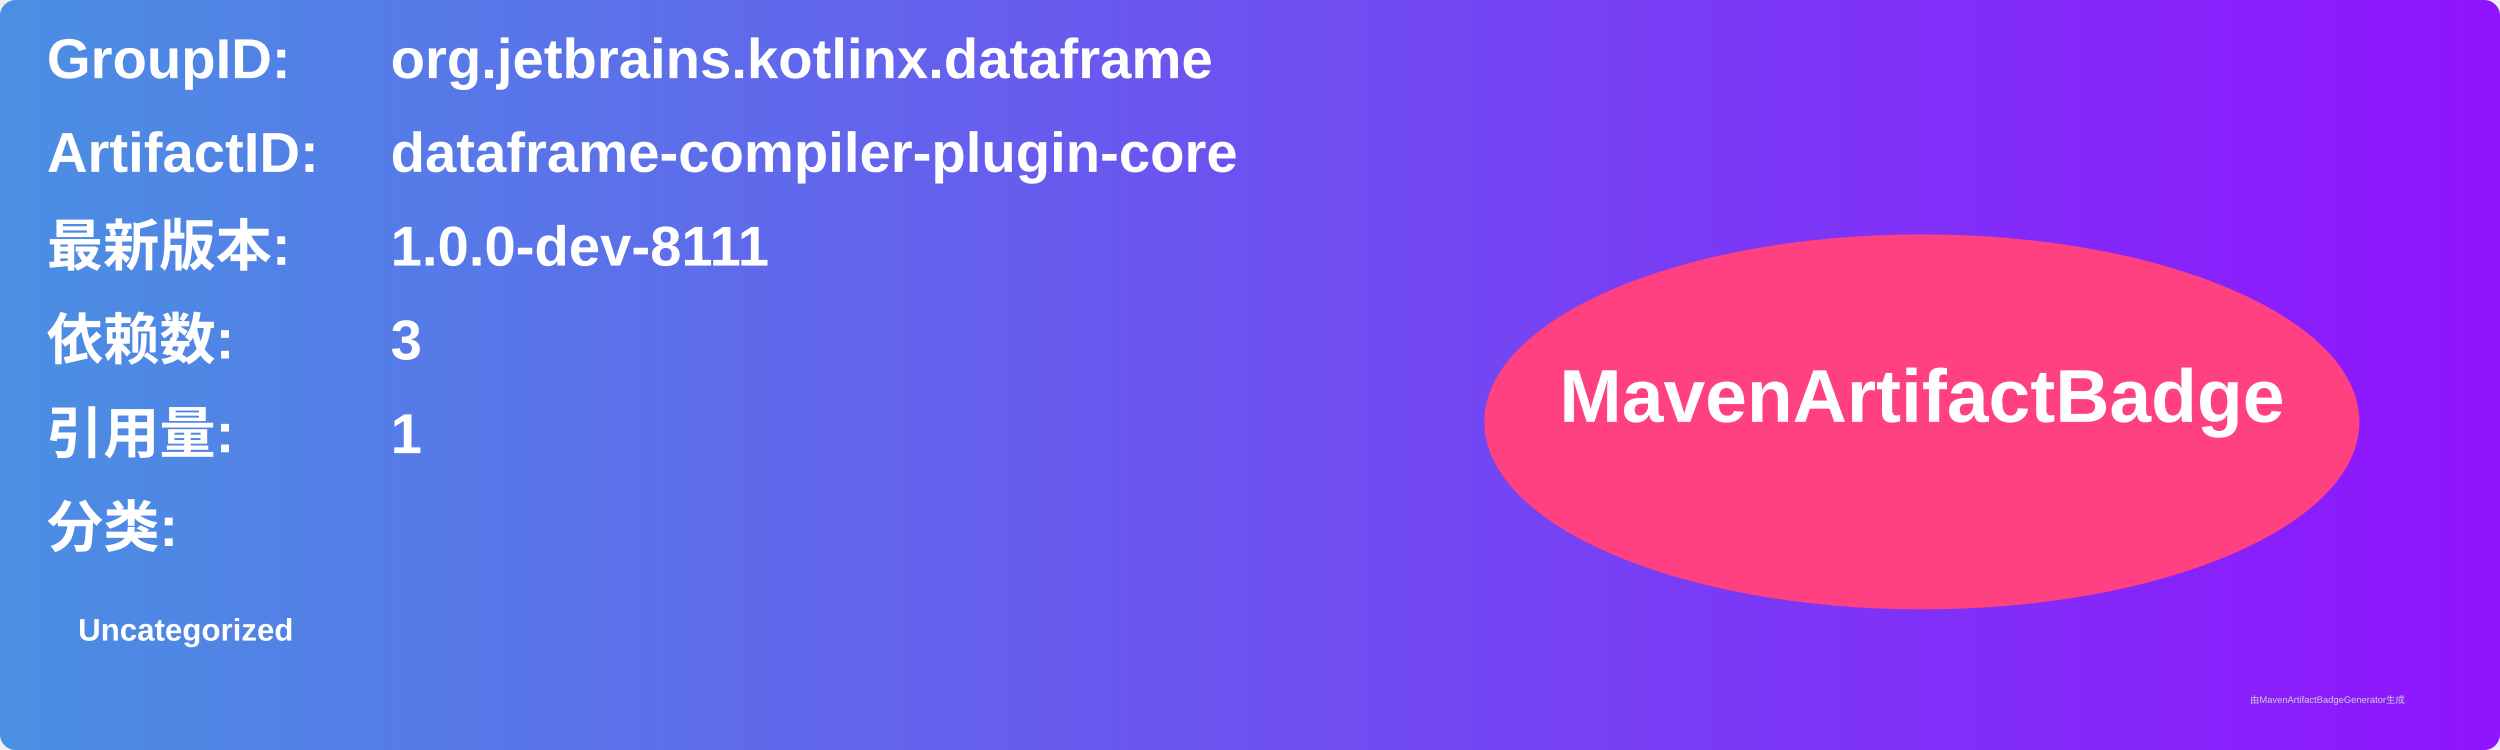
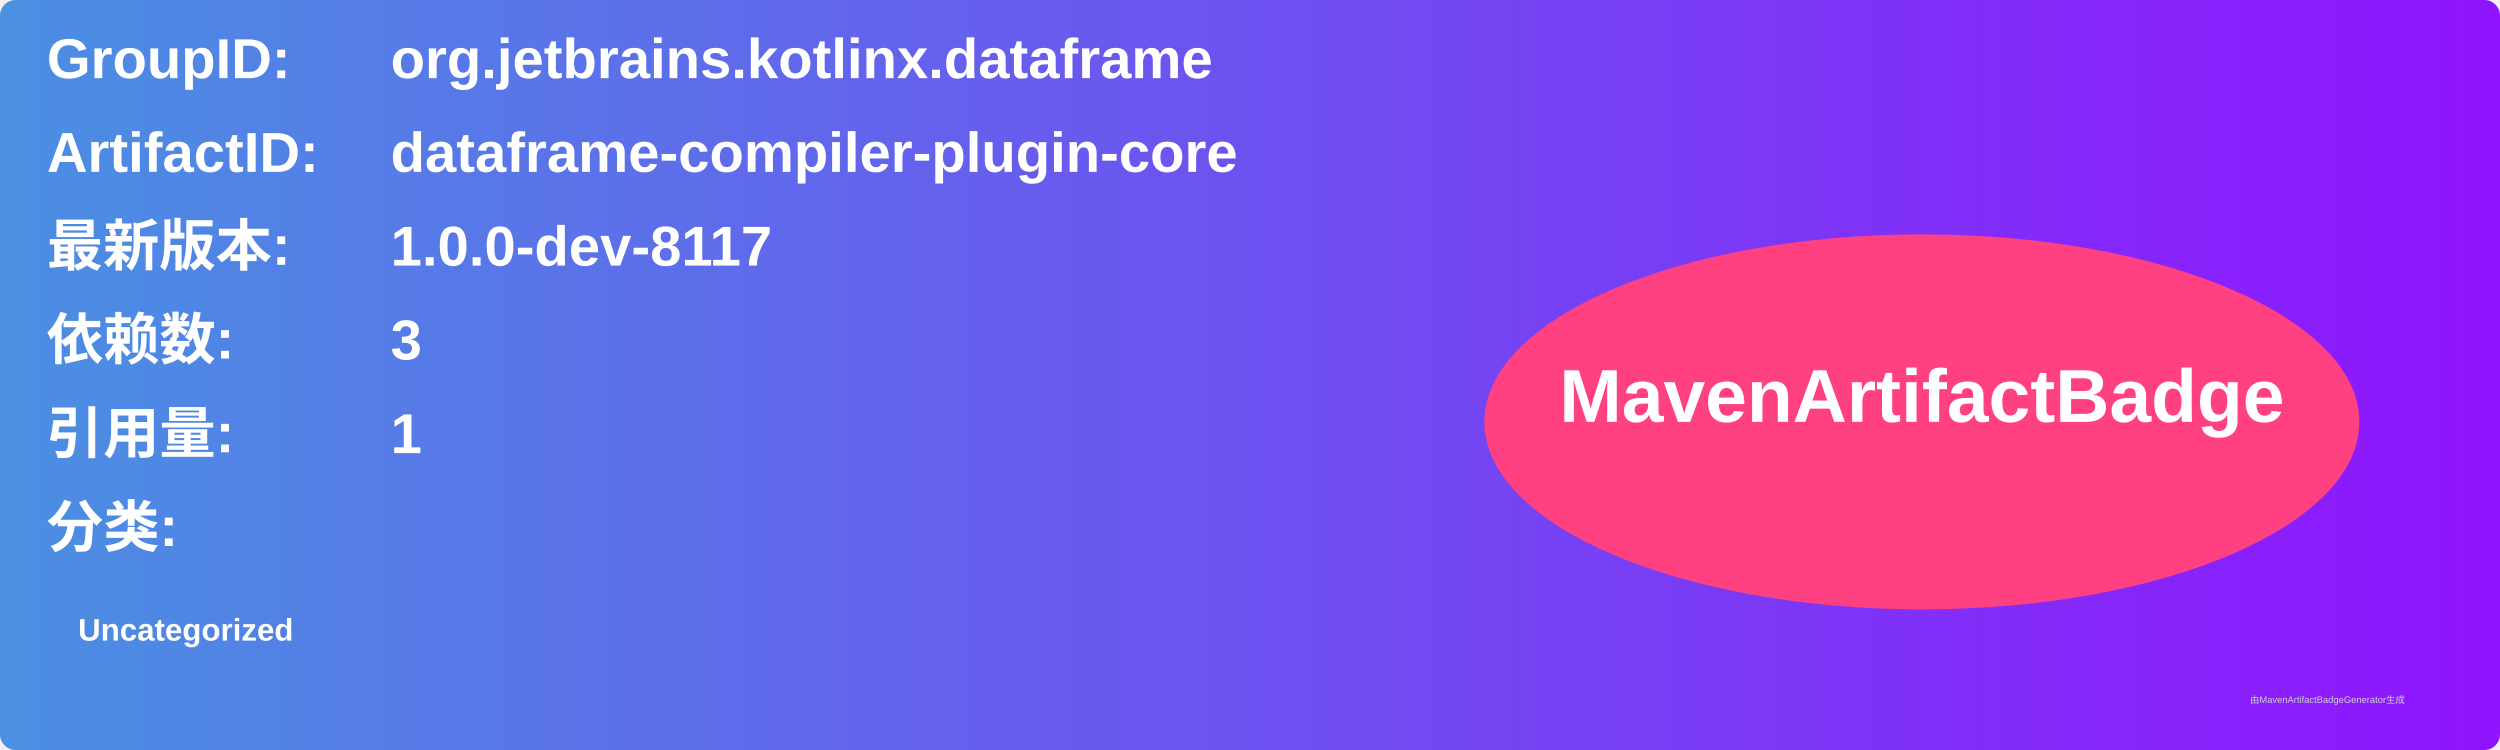
<svg xmlns="http://www.w3.org/2000/svg" width="800" height="240" viewBox="0 0 800 240">
  <linearGradient id="grad" x1="0%" y1="0%" x2="100%" y2="0%">
    <stop offset="0%" stop-color="#4a90e2" />
    <stop offset="100%" stop-color="#9013fe" />
  </linearGradient>
  <rect width="100%" height="100%" rx="5" ry="5" fill="url(#grad)" />
  <g transform="translate(15, 15)">
    <text x="0" y="10" font-family="Arial" font-size="18" fill="white" font-weight="bold" width="260">GroupID:</text>
    <text x="110" y="10" font-family="Arial" font-size="18" fill="white" font-weight="bold" width="460">org.jetbrains.kotlinx.dataframe</text>
    <text x="0" y="40" font-family="Arial" font-size="18" fill="white" font-weight="bold" width="260">ArtifactID:</text>
    <text x="110" y="40" font-family="Arial" font-size="18" fill="white" font-weight="bold" width="460">dataframe-compiler-plugin-core</text>
    <text x="0" y="70" font-family="Arial" font-size="18" fill="white" font-weight="bold">最新版本:</text>
    <text x="110" y="70" font-family="Arial" font-size="18" fill="white" font-weight="bold">
-       <tspan font-weight="bold">1.0.0-dev-8111</tspan>
+       <tspan font-weight="bold">1.0.0-dev-8117</tspan>
    </text>
    <text x="0" y="100" font-family="Arial" font-size="18" fill="white" font-weight="bold">依赖数: </text>
    <text x="110" y="100" font-family="Arial" font-size="18" fill="white">
      <tspan font-weight="bold">3</tspan>
    </text>
    <text x="0" y="130" font-family="Arial" font-size="18" fill="white" font-weight="bold">引用量: </text>
    <text x="110" y="130" font-family="Arial" font-size="18" fill="white">
      <tspan font-weight="bold">1</tspan>
    </text>
    <text x="0" y="160" font-family="Arial" font-size="18" fill="white" font-weight="bold">分类:</text>
    <text x="10" y="190" font-family="Arial" font-size="10" fill="white">
      <tspan font-weight="bold">Uncategorized</tspan>
    </text>
    <ellipse cx="600" cy="120" rx="140" ry="60" fill="#ff4081" />
    <text x="600" y="120" text-anchor="middle" font-family="Arial" font-size="24" fill="white" font-weight="bold">MavenArtifactBadge</text>
  </g>
  <text x="720" y="225" font-family="Arial" font-size="3" fill="#d0d0d0">由MavenArtifactBadgeGenerator生成</text>
</svg>
